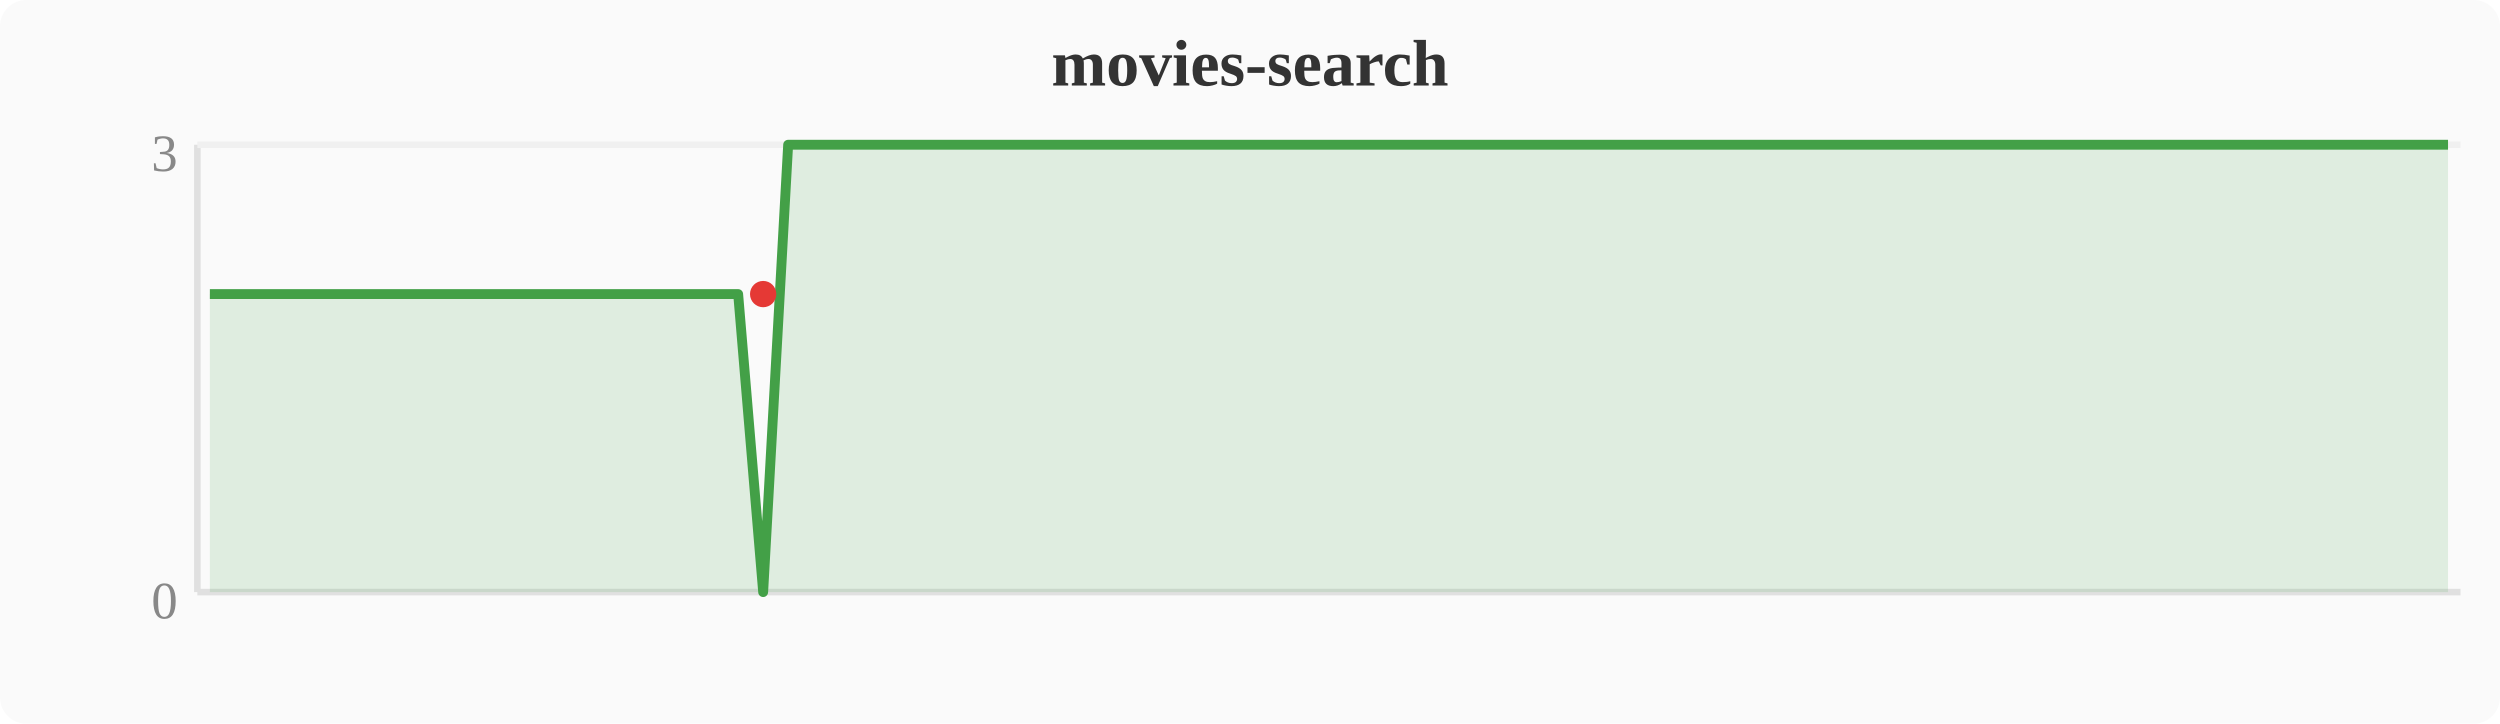
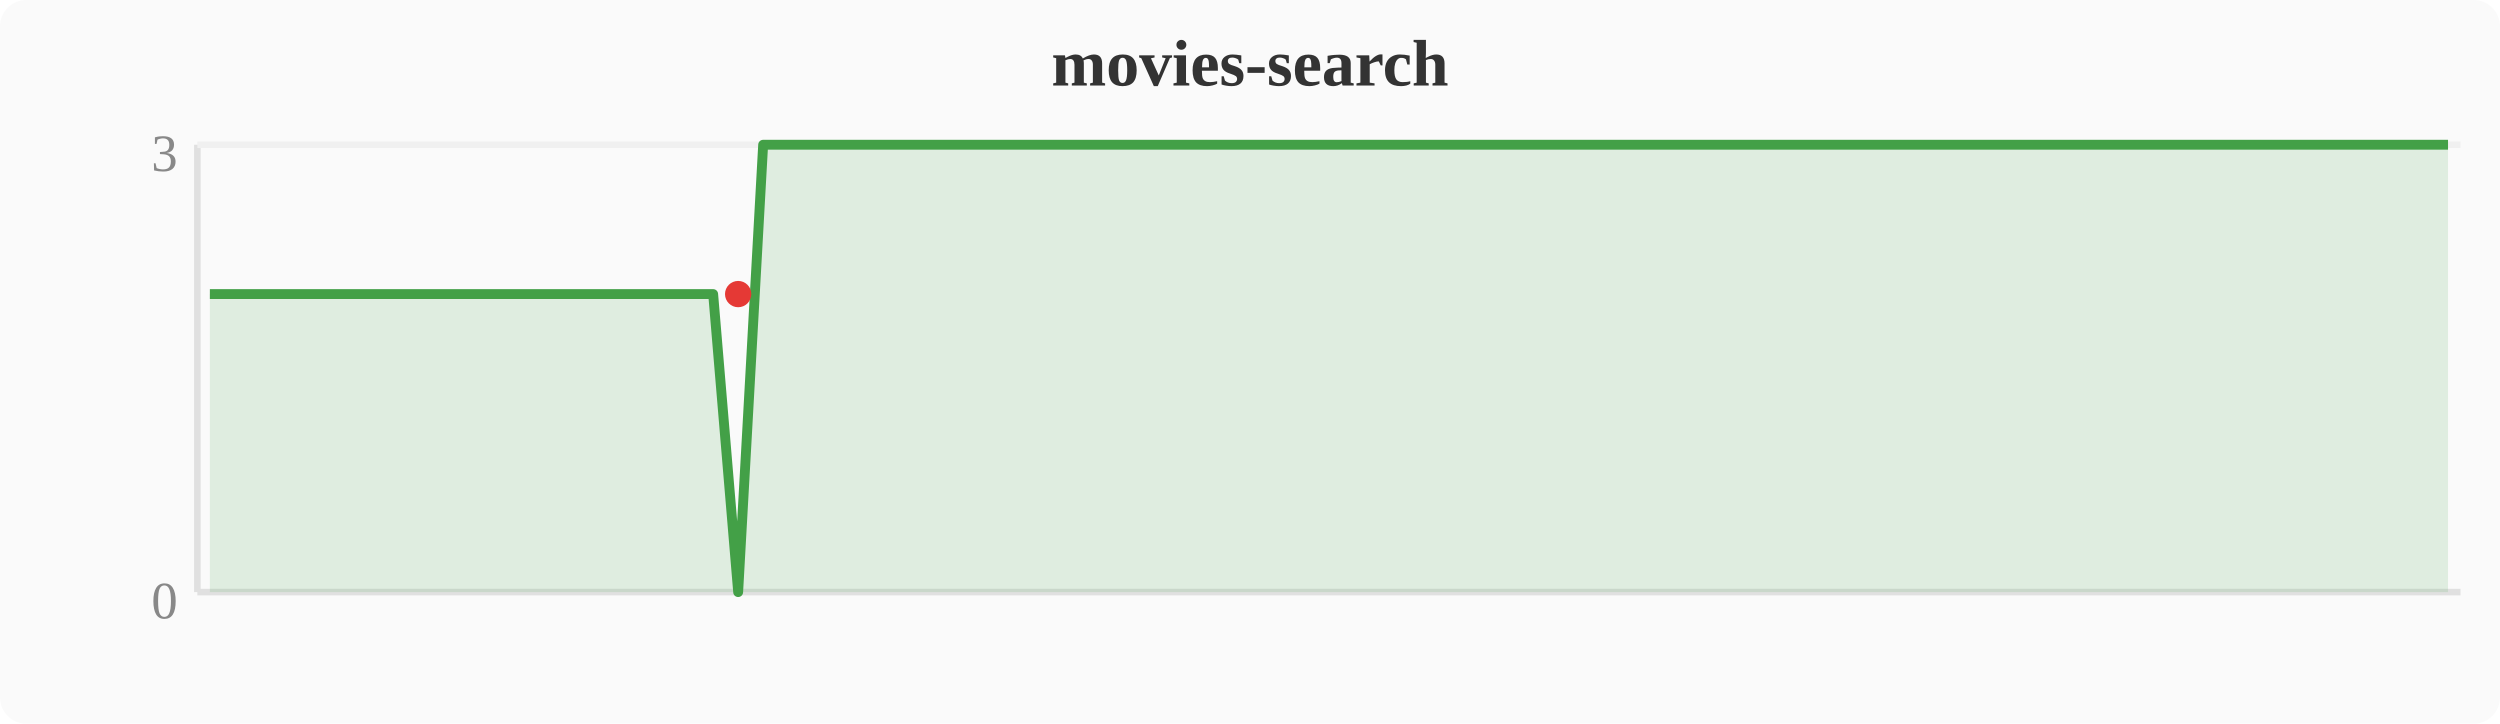
<svg xmlns="http://www.w3.org/2000/svg" width="380" height="110" viewBox="0 0 380 110">
  <rect width="380" height="110" fill="#fafafa" rx="4" />
  <text x="190" y="13" text-anchor="middle" font-size="10" font-weight="bold" fill="#333">movies-search</text>
  <line x1="30" y1="22" x2="30" y2="90" stroke="#e0e0e0" stroke-width="1" />
  <line x1="30" y1="90" x2="374" y2="90" stroke="#e0e0e0" stroke-width="1" />
  <line x1="30" y1="22" x2="374" y2="22" stroke="#f0f0f0" stroke-width="1" />
  <text x="27" y="94" text-anchor="end" font-size="8" fill="#888">0</text>
  <text x="27" y="26" text-anchor="end" font-size="8" fill="#888">3</text>
-   <polygon points="31.9,44.7 35.7,44.7 39.6,44.7 43.4,44.7 47.2,44.7 51.0,44.7 54.8,44.7 58.7,44.7 62.5,44.7 66.3,44.7 70.1,44.7 74.0,44.7 77.8,44.7 81.6,44.7 85.4,44.7 89.2,44.7 93.1,44.7 96.9,44.7 100.7,44.7 104.5,44.7 108.4,44.7 112.2,44.7 116.0,90.0 119.8,22.0 123.6,22.0 127.5,22.0 131.3,22.0 135.1,22.0 138.9,22.0 142.8,22.0 146.6,22.0 150.4,22.0 154.2,22.0 158.0,22.0 161.9,22.0 165.7,22.0 169.5,22.0 173.3,22.0 177.2,22.0 181.0,22.0 184.8,22.0 188.6,22.0 192.4,22.0 196.3,22.0 200.1,22.0 203.9,22.0 207.7,22.0 211.6,22.0 215.4,22.0 219.2,22.0 223.0,22.0 226.8,22.0 230.7,22.0 234.5,22.0 238.3,22.0 242.1,22.0 246.0,22.0 249.8,22.0 253.6,22.0 257.4,22.0 261.2,22.0 265.1,22.0 268.9,22.0 272.7,22.0 276.5,22.0 280.4,22.0 284.2,22.0 288.0,22.0 291.8,22.0 295.6,22.0 299.5,22.0 303.3,22.0 307.1,22.0 310.9,22.0 314.8,22.0 318.6,22.0 322.4,22.0 326.2,22.0 330.0,22.0 333.9,22.0 337.7,22.0 341.5,22.0 345.3,22.0 349.2,22.0 353.0,22.0 356.8,22.0 360.6,22.0 364.4,22.0 368.3,22.0 372.1,22.0 372.1,90 31.9,90" fill="#43a047" opacity="0.15" />
-   <polyline points="31.9,44.7 35.7,44.7 39.6,44.7 43.4,44.7 47.2,44.7 51.0,44.7 54.8,44.7 58.7,44.7 62.5,44.7 66.3,44.7 70.1,44.7 74.0,44.7 77.8,44.7 81.6,44.7 85.4,44.7 89.2,44.7 93.1,44.7 96.9,44.7 100.7,44.7 104.5,44.7 108.4,44.7 112.2,44.7 116.0,90.0 119.8,22.0 123.6,22.0 127.5,22.0 131.3,22.0 135.1,22.0 138.9,22.0 142.8,22.0 146.6,22.0 150.4,22.0 154.2,22.0 158.0,22.0 161.9,22.0 165.7,22.0 169.5,22.0 173.3,22.0 177.2,22.0 181.0,22.0 184.8,22.0 188.6,22.0 192.4,22.0 196.3,22.0 200.1,22.0 203.9,22.0 207.7,22.0 211.6,22.0 215.4,22.0 219.2,22.0 223.0,22.0 226.8,22.0 230.7,22.0 234.5,22.0 238.3,22.0 242.1,22.0 246.0,22.0 249.8,22.0 253.6,22.0 257.4,22.0 261.2,22.0 265.1,22.0 268.9,22.0 272.7,22.0 276.5,22.0 280.4,22.0 284.2,22.0 288.0,22.0 291.8,22.0 295.6,22.0 299.5,22.0 303.3,22.0 307.1,22.0 310.9,22.0 314.8,22.0 318.6,22.0 322.4,22.0 326.2,22.0 330.0,22.0 333.9,22.0 337.7,22.0 341.5,22.0 345.3,22.0 349.2,22.0 353.0,22.0 356.8,22.0 360.6,22.0 364.4,22.0 368.3,22.0 372.1,22.0" fill="none" stroke="#43a047" stroke-width="1.5" stroke-linejoin="round" />
-   <circle cx="116.0" cy="44.7" r="2" fill="#e53935" />
+   <polygon points="31.9,44.7 35.7,44.7 39.6,44.7 43.4,44.7 47.2,44.7 51.0,44.7 54.8,44.7 58.7,44.7 62.5,44.7 66.3,44.7 70.1,44.7 74.0,44.7 77.8,44.7 81.6,44.7 85.4,44.7 89.2,44.7 93.1,44.7 96.9,44.7 100.7,44.7 104.5,44.7 108.4,44.7 112.2,90.0 116.0,22.0 119.8,22.0 123.6,22.0 127.5,22.0 131.3,22.0 135.1,22.0 138.9,22.0 142.8,22.0 146.6,22.0 150.4,22.0 154.2,22.0 158.0,22.0 161.9,22.0 165.7,22.0 169.5,22.0 173.3,22.0 177.2,22.0 181.0,22.0 184.8,22.0 188.6,22.0 192.4,22.0 196.3,22.0 200.1,22.0 203.9,22.0 207.7,22.0 211.6,22.0 215.4,22.0 219.2,22.0 223.0,22.0 226.8,22.0 230.7,22.0 234.5,22.0 238.3,22.0 242.1,22.0 246.0,22.0 249.8,22.0 253.6,22.0 257.4,22.0 261.2,22.0 265.1,22.0 268.9,22.0 272.7,22.0 276.5,22.0 280.4,22.0 284.2,22.0 288.0,22.0 291.8,22.0 295.6,22.0 299.5,22.0 303.3,22.0 307.1,22.0 310.9,22.0 314.8,22.0 318.6,22.0 322.4,22.0 326.2,22.0 330.0,22.0 333.9,22.0 337.7,22.0 341.5,22.0 345.3,22.0 349.2,22.0 353.0,22.0 356.8,22.0 360.6,22.0 364.4,22.0 368.3,22.0 372.1,22.0 372.1,90 31.9,90" fill="#43a047" opacity="0.15" />
+   <polyline points="31.9,44.7 35.7,44.7 39.6,44.7 43.4,44.7 47.2,44.7 51.0,44.7 54.8,44.7 58.7,44.7 62.5,44.7 66.3,44.7 70.1,44.7 74.0,44.7 77.8,44.7 81.6,44.7 85.4,44.7 89.2,44.7 93.1,44.7 96.9,44.7 100.7,44.7 104.5,44.7 108.4,44.7 112.2,90.0 116.0,22.0 119.8,22.0 123.6,22.0 127.5,22.0 131.3,22.0 135.1,22.0 138.9,22.0 142.8,22.0 146.6,22.0 150.4,22.0 154.2,22.0 158.0,22.0 161.9,22.0 165.7,22.0 169.5,22.0 173.3,22.0 177.2,22.0 181.0,22.0 184.8,22.0 188.6,22.0 192.4,22.0 196.3,22.0 200.1,22.0 203.9,22.0 207.7,22.0 211.6,22.0 215.4,22.0 219.2,22.0 223.0,22.0 226.8,22.0 230.7,22.0 234.5,22.0 238.3,22.0 242.1,22.0 246.0,22.0 249.8,22.0 253.6,22.0 257.4,22.0 261.2,22.0 265.1,22.0 268.9,22.0 272.7,22.0 276.5,22.0 280.4,22.0 284.2,22.0 288.0,22.0 291.8,22.0 295.6,22.0 299.5,22.0 303.3,22.0 307.1,22.0 310.9,22.0 314.8,22.0 318.6,22.0 322.4,22.0 326.2,22.0 330.0,22.0 333.9,22.0 337.7,22.0 341.5,22.0 345.3,22.0 349.2,22.0 353.0,22.0 356.8,22.0 360.6,22.0 364.4,22.0 368.3,22.0 372.1,22.0" fill="none" stroke="#43a047" stroke-width="1.5" stroke-linejoin="round" />
+   <circle cx="112.2" cy="44.7" r="2" fill="#e53935" />
</svg>
